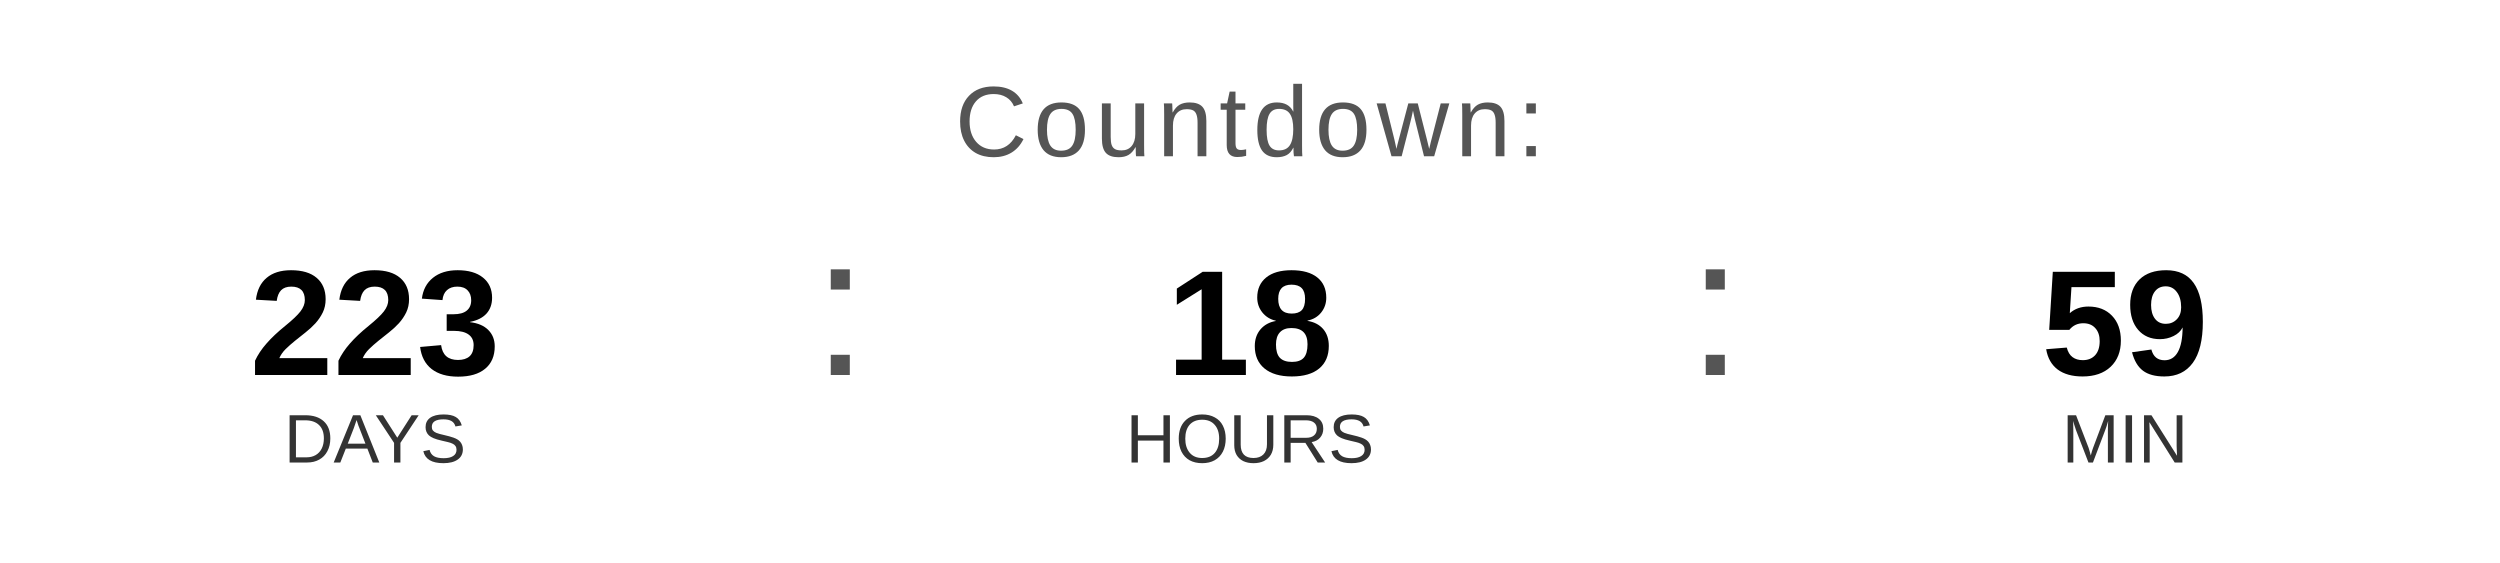
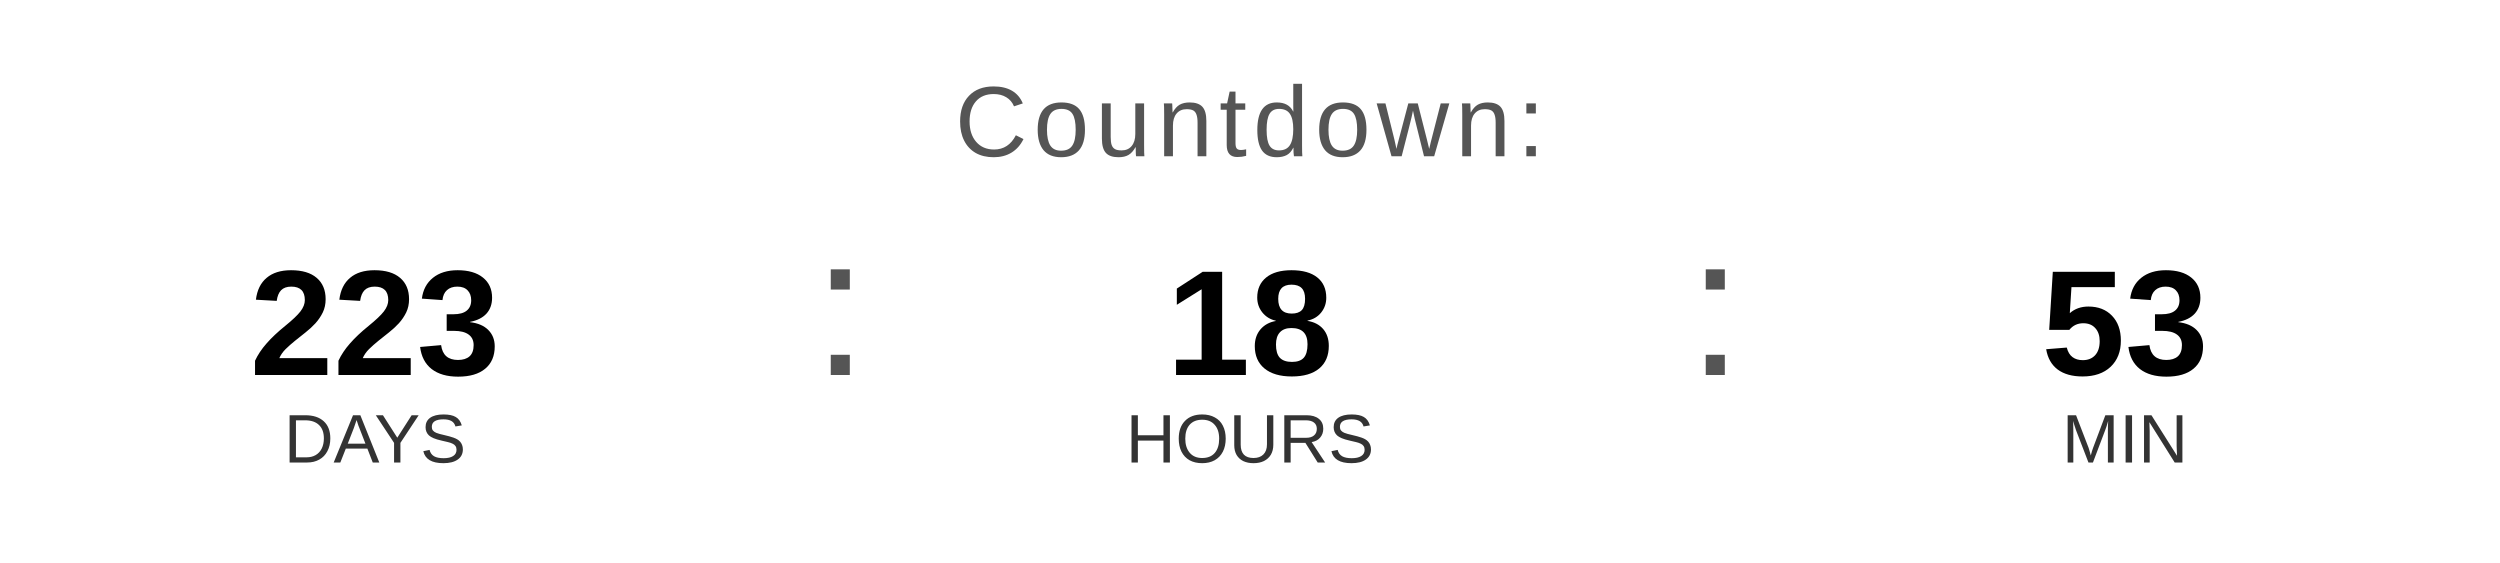
<svg xmlns="http://www.w3.org/2000/svg" width="400" height="90" viewBox="0 0 400 90">
  <text x="200" y="25" font-family="Arial, Helvetica, sans-serif" font-size="16" fill="#555555" text-anchor="middle" letter-spacing="1">
    Countdown:
  </text>
  <text x="60" y="60" font-family="Arial, Helvetica, sans-serif" font-size="24" font-weight="bold" fill="#000000" text-anchor="middle">223</text>
  <text x="60" y="74" font-family="Arial, Helvetica, sans-serif" font-size="11" fill="#333333" text-anchor="middle">DAYS</text>
  <text x="130" y="60" font-family="Arial, sans-serif" font-size="32" fill="#555555">:</text>
  <text x="200" y="60" font-family="Arial, Helvetica, sans-serif" font-size="24" font-weight="bold" fill="#000000" text-anchor="middle">18</text>
  <text x="200" y="74" font-family="Arial, Helvetica, sans-serif" font-size="11" fill="#333333" text-anchor="middle">HOURS</text>
  <text x="270" y="60" font-family="Arial, sans-serif" font-size="32" fill="#555555">:</text>
-   <text x="340" y="60" font-family="Arial, Helvetica, sans-serif" font-size="24" font-weight="bold" fill="#000000" text-anchor="middle">59</text>
+   <text x="340" y="60" font-family="Arial, Helvetica, sans-serif" font-size="24" font-weight="bold" fill="#000000" text-anchor="middle">53</text>
  <text x="340" y="74" font-family="Arial, Helvetica, sans-serif" font-size="11" fill="#333333" text-anchor="middle">MIN</text>
</svg>
